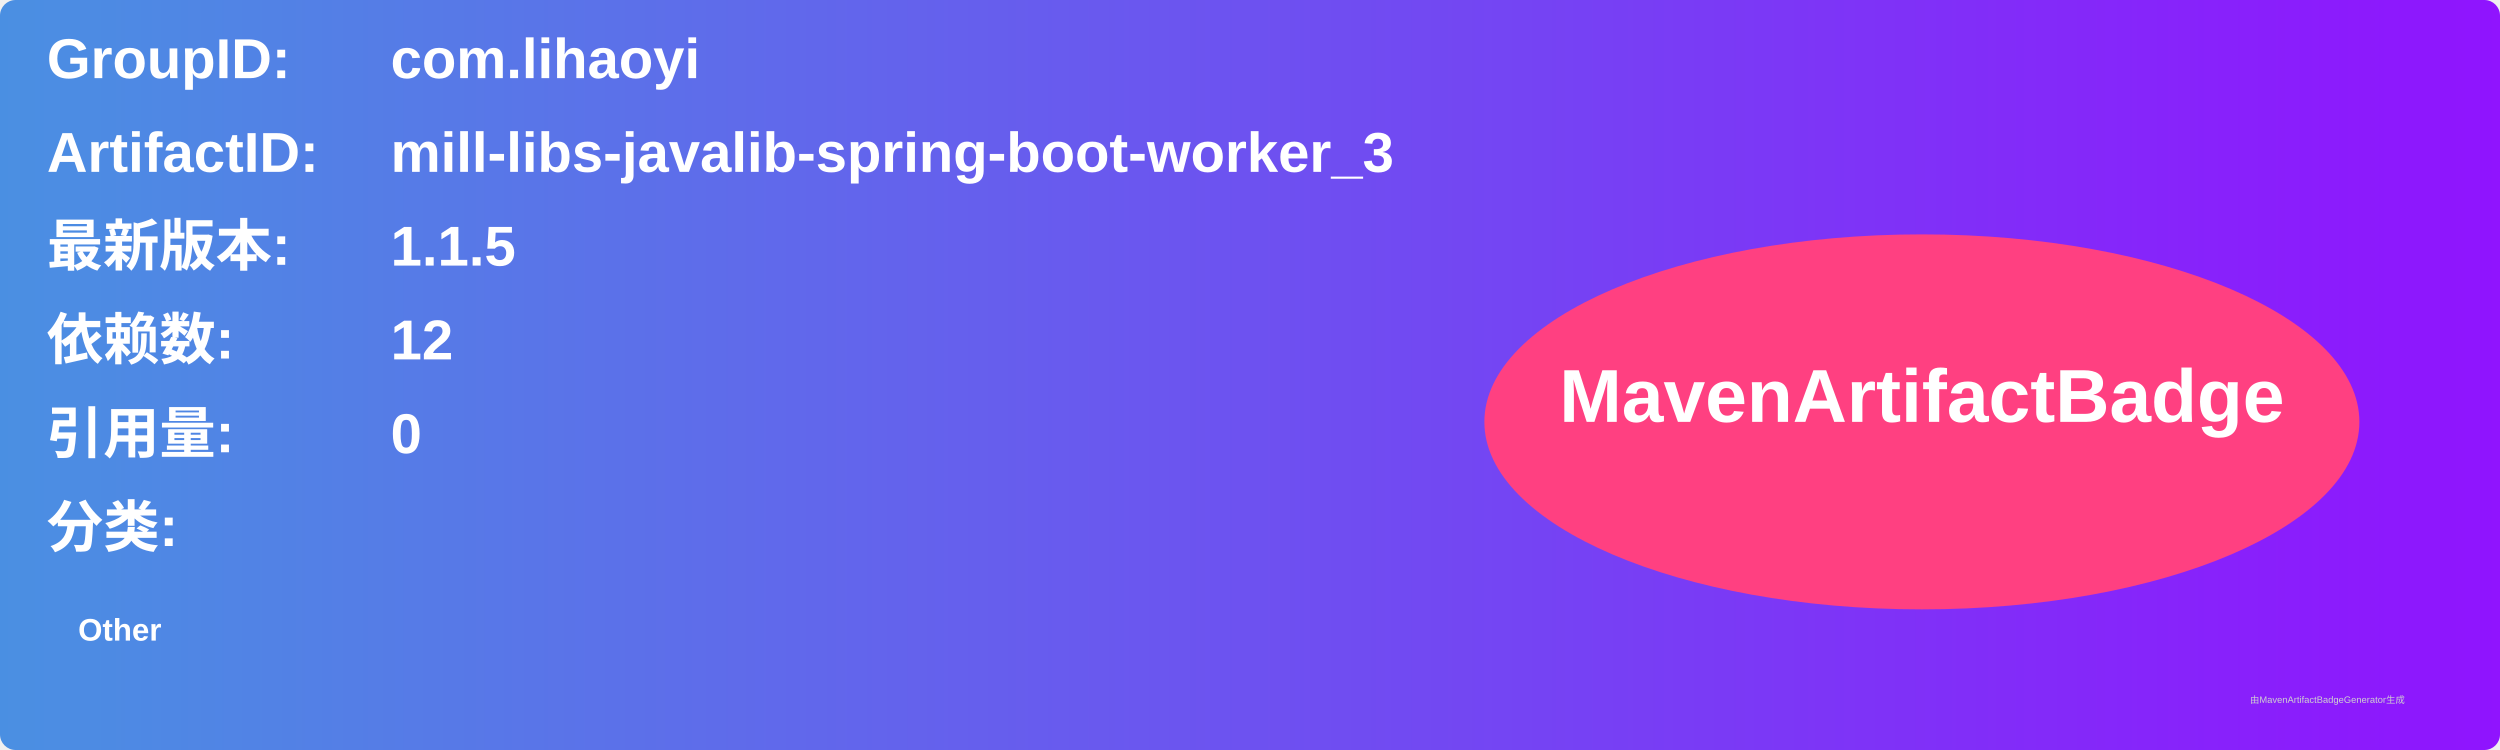
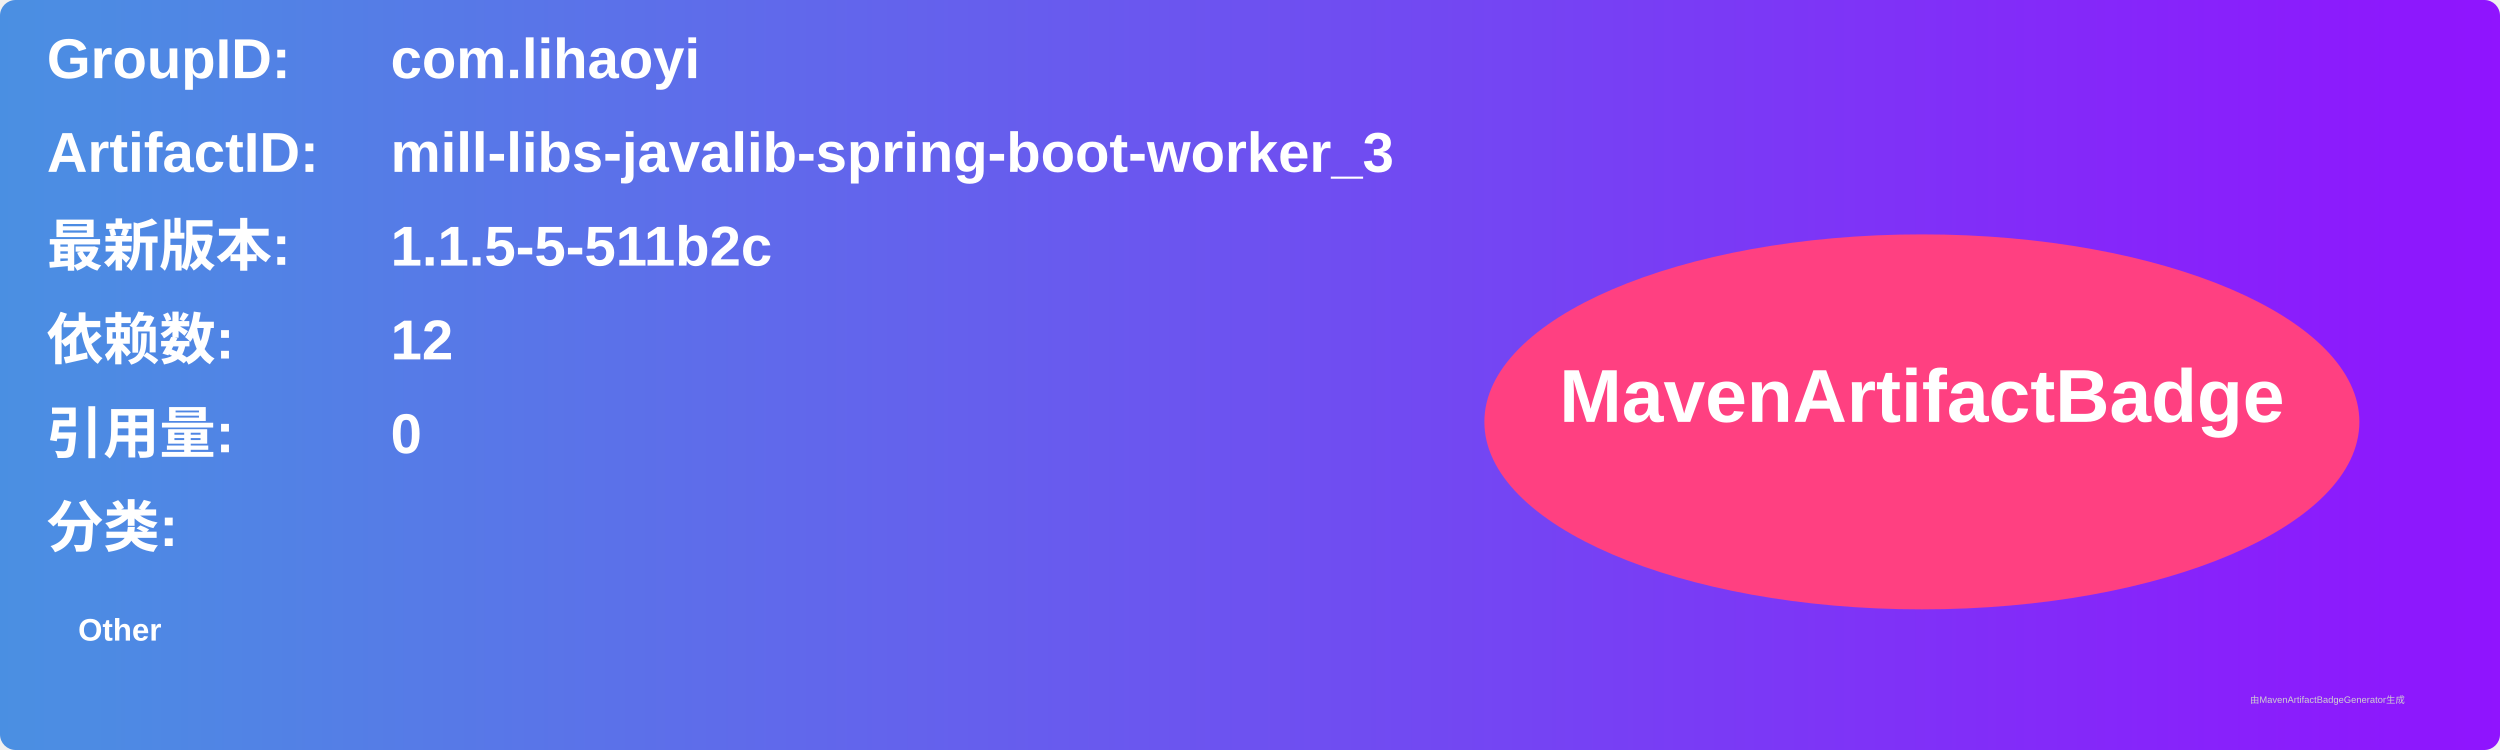
<svg xmlns="http://www.w3.org/2000/svg" width="800" height="240" viewBox="0 0 800 240">
  <linearGradient id="grad" x1="0%" y1="0%" x2="100%" y2="0%">
    <stop offset="0%" stop-color="#4a90e2" />
    <stop offset="100%" stop-color="#9013fe" />
  </linearGradient>
  <rect width="100%" height="100%" rx="5" ry="5" fill="url(#grad)" />
  <g transform="translate(15, 15)">
    <text x="0" y="10" font-family="Arial" font-size="18" fill="white" font-weight="bold" width="260">GroupID:</text>
    <text x="110" y="10" font-family="Arial" font-size="18" fill="white" font-weight="bold" width="460">com.lihaoyi</text>
    <text x="0" y="40" font-family="Arial" font-size="18" fill="white" font-weight="bold" width="260">ArtifactID:</text>
    <text x="110" y="40" font-family="Arial" font-size="18" fill="white" font-weight="bold" width="460">mill-libs-javalib-spring-boot-worker_3</text>
    <text x="0" y="70" font-family="Arial" font-size="18" fill="white" font-weight="bold">最新版本:</text>
    <text x="110" y="70" font-family="Arial" font-size="18" fill="white" font-weight="bold">
-       <tspan font-weight="bold">1.1.5</tspan>
+       <tspan font-weight="bold">1.1.5-5-511b2c</tspan>
    </text>
    <text x="0" y="100" font-family="Arial" font-size="18" fill="white" font-weight="bold">依赖数: </text>
    <text x="110" y="100" font-family="Arial" font-size="18" fill="white">
      <tspan font-weight="bold">12</tspan>
    </text>
    <text x="0" y="130" font-family="Arial" font-size="18" fill="white" font-weight="bold">引用量: </text>
    <text x="110" y="130" font-family="Arial" font-size="18" fill="white">
      <tspan font-weight="bold">0</tspan>
    </text>
    <text x="0" y="160" font-family="Arial" font-size="18" fill="white" font-weight="bold">分类:</text>
    <text x="10" y="190" font-family="Arial" font-size="10" fill="white">
      <tspan font-weight="bold">Other</tspan>
    </text>
    <ellipse cx="600" cy="120" rx="140" ry="60" fill="#ff4081" />
    <text x="600" y="120" text-anchor="middle" font-family="Arial" font-size="24" fill="white" font-weight="bold">MavenArtifactBadge</text>
  </g>
  <text x="720" y="225" font-family="Arial" font-size="3" fill="#d0d0d0">由MavenArtifactBadgeGenerator生成</text>
</svg>
